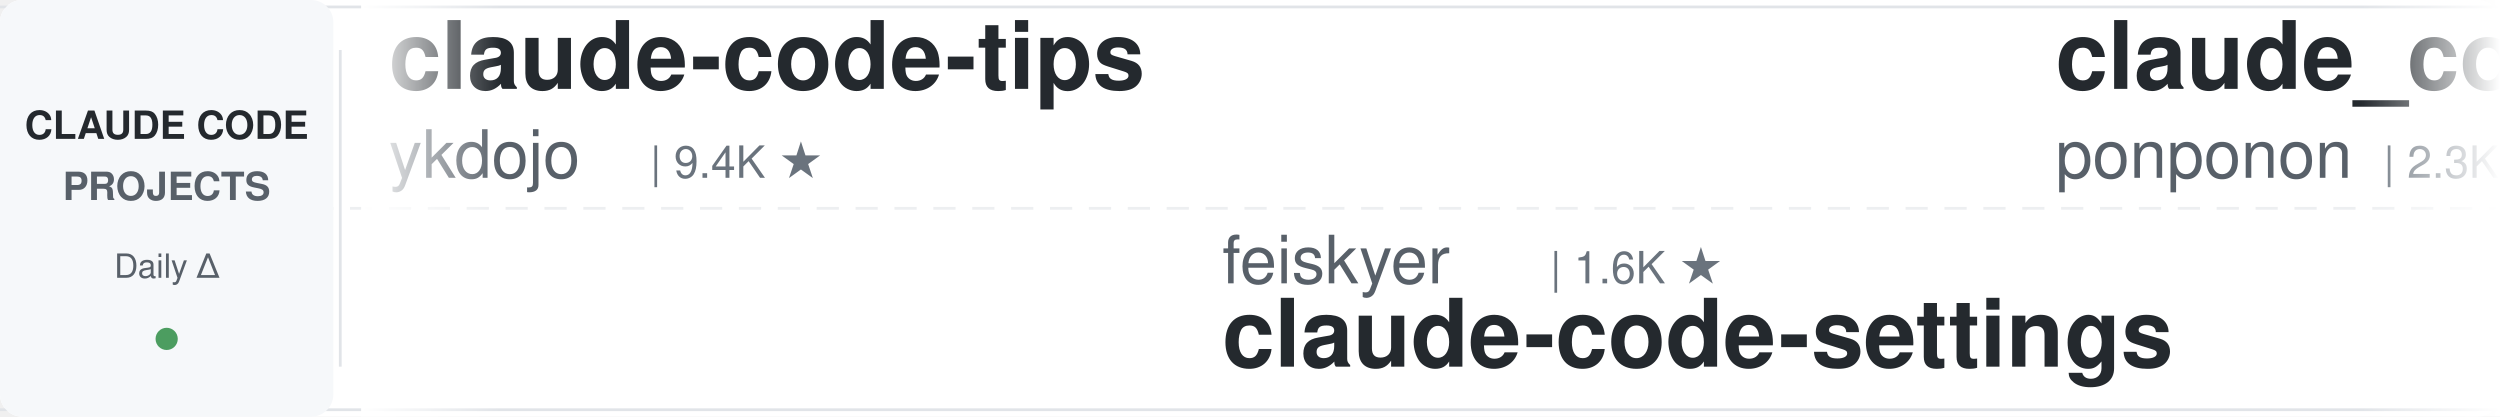
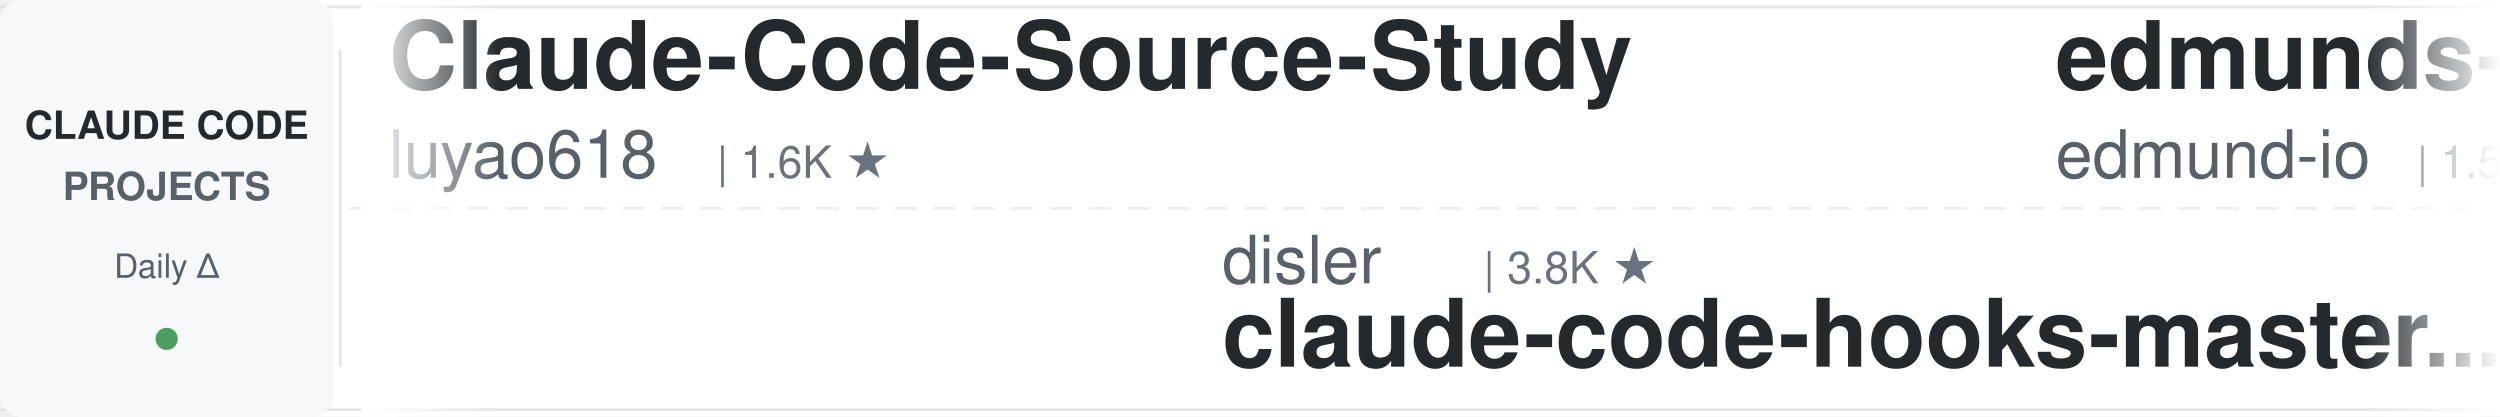
<svg xmlns="http://www.w3.org/2000/svg" width="900" height="150">
  <defs>
    <linearGradient id="leftFade" x1="0%" y1="0%" x2="100%" y2="0%">
      <stop offset="0%" style="stop-color:#ffffff;stop-opacity:1" />
      <stop offset="100%" style="stop-color:#ffffff;stop-opacity:0" />
    </linearGradient>
    <linearGradient id="rightFade" x1="0%" y1="0%" x2="100%" y2="0%">
      <stop offset="0%" style="stop-color:#ffffff;stop-opacity:0" />
      <stop offset="100%" style="stop-color:#ffffff;stop-opacity:1" />
    </linearGradient>
  </defs>
  <rect width="900" height="150" fill="#ffffff" rx="8" />
  <rect x="0" y="2" width="900" height="1" fill="#e1e4e8" />
  <rect x="0" y="147" width="900" height="1" fill="#e1e4e8" />
  <line x1="0" y1="75" x2="900" y2="75" stroke="#e1e4e8" stroke-width="1" stroke-dasharray="8 6" opacity="0.6" />
  <rect x="0" y="0" width="120" height="150" fill="#f6f8fa" rx="8" />
  <text x="60" y="50" font-family="-apple-system, BlinkMacSystemFont, 'Segoe UI', Helvetica, Arial, sans-serif" font-size="14" font-weight="600" fill="#24292e" text-anchor="middle">CLAUDE CODE</text>
  <text x="60" y="72" font-family="-apple-system, BlinkMacSystemFont, 'Segoe UI', Helvetica, Arial, sans-serif" font-size="14" font-weight="600" fill="#586069" text-anchor="middle">PROJECTS</text>
  <text x="60" y="100" font-family="-apple-system, BlinkMacSystemFont, 'Segoe UI', Helvetica, Arial, sans-serif" font-size="12" font-weight="500" fill="#586069" text-anchor="middle">Daily Δ</text>
  <circle cx="60" cy="122" r="4" fill="#22863a" opacity="0.8" />
  <rect x="122" y="18" width="1" height="114" fill="#e1e4e8" />
  <clipPath id="tickerClip">
    <rect x="130" y="0" width="770" height="150" />
  </clipPath>
  <g clip-path="url(#tickerClip)">
    <g id="tickerItems">
      <animateTransform attributeName="transform" attributeType="XML" type="translate" from="0 0" to="-3000 0" dur="54s" repeatCount="indefinite" />
      <g transform="translate(0, 0)">
-         <text x="140" y="32" font-family="-apple-system, BlinkMacSystemFont, 'Segoe UI', Helvetica, Arial, sans-serif" font-size="34" font-weight="600" fill="#24292e">claude-code-tips</text>
-         <text x="140" y="64" font-family="-apple-system, BlinkMacSystemFont, 'Segoe UI', Helvetica, Arial, sans-serif" font-size="24" font-weight="400" fill="#586069">ykdojo</text>
-         <text x="234" y="64" font-family="-apple-system, BlinkMacSystemFont, 'Segoe UI', Helvetica, Arial, sans-serif" font-size="16" font-weight="500" fill="#6a737d">| 9.4K ★</text>
+         <text x="140" y="32" font-family="-apple-system, BlinkMacSystemFont, 'Segoe UI', Helvetica, Arial, sans-serif" font-size="34" font-weight="600" fill="#24292e">Claude-Code-Source-Study</text>
+         <text x="140" y="64" font-family="-apple-system, BlinkMacSystemFont, 'Segoe UI', Helvetica, Arial, sans-serif" font-size="24" font-weight="400" fill="#586069">luyao618</text>
+         <text x="258" y="64" font-family="-apple-system, BlinkMacSystemFont, 'Segoe UI', Helvetica, Arial, sans-serif" font-size="16" font-weight="500" fill="#6a737d">| 1.6K ★</text>
      </g>
      <g transform="translate(300, 0)">
-         <text x="140" y="102" font-family="-apple-system, BlinkMacSystemFont, 'Segoe UI', Helvetica, Arial, sans-serif" font-size="24" font-weight="400" fill="#586069">feiskyer</text>
-         <text x="258" y="102" font-family="-apple-system, BlinkMacSystemFont, 'Segoe UI', Helvetica, Arial, sans-serif" font-size="16" font-weight="500" fill="#6a737d">| 1.6K ★</text>
-         <text x="140" y="132" font-family="-apple-system, BlinkMacSystemFont, 'Segoe UI', Helvetica, Arial, sans-serif" font-size="34" font-weight="600" fill="#24292e">claude-code-settings</text>
+         <text x="140" y="102" font-family="-apple-system, BlinkMacSystemFont, 'Segoe UI', Helvetica, Arial, sans-serif" font-size="24" font-weight="400" fill="#586069">disler</text>
+         <text x="234" y="102" font-family="-apple-system, BlinkMacSystemFont, 'Segoe UI', Helvetica, Arial, sans-serif" font-size="16" font-weight="500" fill="#6a737d">| 3.8K ★</text>
+         <text x="140" y="132" font-family="-apple-system, BlinkMacSystemFont, 'Segoe UI', Helvetica, Arial, sans-serif" font-size="34" font-weight="600" fill="#24292e">claude-code-hooks-master...</text>
      </g>
      <g transform="translate(600, 0)">
-         <text x="140" y="32" font-family="-apple-system, BlinkMacSystemFont, 'Segoe UI', Helvetica, Arial, sans-serif" font-size="34" font-weight="600" fill="#24292e">claude_code_src</text>
-         <text x="140" y="64" font-family="-apple-system, BlinkMacSystemFont, 'Segoe UI', Helvetica, Arial, sans-serif" font-size="24" font-weight="400" fill="#586069">ponponon</text>
-         <text x="258" y="64" font-family="-apple-system, BlinkMacSystemFont, 'Segoe UI', Helvetica, Arial, sans-serif" font-size="16" font-weight="500" fill="#6a737d">| 2.3K ★</text>
+         <text x="140" y="32" font-family="-apple-system, BlinkMacSystemFont, 'Segoe UI', Helvetica, Arial, sans-serif" font-size="34" font-weight="600" fill="#24292e">edmunds-claude-code</text>
+         <text x="140" y="64" font-family="-apple-system, BlinkMacSystemFont, 'Segoe UI', Helvetica, Arial, sans-serif" font-size="24" font-weight="400" fill="#586069">edmund-io</text>
+         <text x="270" y="64" font-family="-apple-system, BlinkMacSystemFont, 'Segoe UI', Helvetica, Arial, sans-serif" font-size="16" font-weight="500" fill="#6a737d">| 1.5K ★</text>
      </g>
      <g transform="translate(900, 0)">
-         <text x="140" y="102" font-family="-apple-system, BlinkMacSystemFont, 'Segoe UI', Helvetica, Arial, sans-serif" font-size="24" font-weight="400" fill="#586069">OneRedOak</text>
-         <text x="270" y="102" font-family="-apple-system, BlinkMacSystemFont, 'Segoe UI', Helvetica, Arial, sans-serif" font-size="16" font-weight="500" fill="#6a737d">| 3.9K ★</text>
-         <text x="140" y="132" font-family="-apple-system, BlinkMacSystemFont, 'Segoe UI', Helvetica, Arial, sans-serif" font-size="34" font-weight="600" fill="#24292e">claude-code-workflows</text>
+         <text x="140" y="102" font-family="-apple-system, BlinkMacSystemFont, 'Segoe UI', Helvetica, Arial, sans-serif" font-size="24" font-weight="400" fill="#586069">Windy3f3f3f3f</text>
+         <text x="318" y="102" font-family="-apple-system, BlinkMacSystemFont, 'Segoe UI', Helvetica, Arial, sans-serif" font-size="16" font-weight="500" fill="#6a737d">| 2.5K ★</text>
+         <text x="140" y="132" font-family="-apple-system, BlinkMacSystemFont, 'Segoe UI', Helvetica, Arial, sans-serif" font-size="34" font-weight="600" fill="#24292e">claude-code-from-scratch</text>
      </g>
      <g transform="translate(1200, 0)">
-         <text x="140" y="32" font-family="-apple-system, BlinkMacSystemFont, 'Segoe UI', Helvetica, Arial, sans-serif" font-size="34" font-weight="600" fill="#24292e">sc-claude-code-files</text>
-         <text x="140" y="64" font-family="-apple-system, BlinkMacSystemFont, 'Segoe UI', Helvetica, Arial, sans-serif" font-size="24" font-weight="400" fill="#586069">https-deeplearning-ai</text>
-         <text x="414" y="64" font-family="-apple-system, BlinkMacSystemFont, 'Segoe UI', Helvetica, Arial, sans-serif" font-size="16" font-weight="500" fill="#6a737d">| 536 ★</text>
+         <text x="140" y="32" font-family="-apple-system, BlinkMacSystemFont, 'Segoe UI', Helvetica, Arial, sans-serif" font-size="34" font-weight="600" fill="#24292e">claude-code-showcase</text>
+         <text x="140" y="64" font-family="-apple-system, BlinkMacSystemFont, 'Segoe UI', Helvetica, Arial, sans-serif" font-size="24" font-weight="400" fill="#586069">ChrisWiles</text>
+         <text x="282" y="64" font-family="-apple-system, BlinkMacSystemFont, 'Segoe UI', Helvetica, Arial, sans-serif" font-size="16" font-weight="500" fill="#6a737d">| 6.0K ★</text>
      </g>
      <g transform="translate(1500, 0)">
-         <text x="140" y="102" font-family="-apple-system, BlinkMacSystemFont, 'Segoe UI', Helvetica, Arial, sans-serif" font-size="24" font-weight="400" fill="#586069">musistudio</text>
-         <text x="282" y="102" font-family="-apple-system, BlinkMacSystemFont, 'Segoe UI', Helvetica, Arial, sans-serif" font-size="16" font-weight="500" fill="#6a737d">| 36.2K ★</text>
-         <text x="140" y="132" font-family="-apple-system, BlinkMacSystemFont, 'Segoe UI', Helvetica, Arial, sans-serif" font-size="34" font-weight="600" fill="#24292e">claude-code-router</text>
+         <text x="140" y="102" font-family="-apple-system, BlinkMacSystemFont, 'Segoe UI', Helvetica, Arial, sans-serif" font-size="24" font-weight="400" fill="#586069">davila7</text>
+         <text x="246" y="102" font-family="-apple-system, BlinkMacSystemFont, 'Segoe UI', Helvetica, Arial, sans-serif" font-size="16" font-weight="500" fill="#6a737d">| 29.9K ★</text>
+         <text x="140" y="132" font-family="-apple-system, BlinkMacSystemFont, 'Segoe UI', Helvetica, Arial, sans-serif" font-size="34" font-weight="600" fill="#24292e">claude-code-templates</text>
      </g>
      <g transform="translate(1800, 0)">
-         <text x="140" y="32" font-family="-apple-system, BlinkMacSystemFont, 'Segoe UI', Helvetica, Arial, sans-serif" font-size="34" font-weight="600" fill="#24292e">claude-code-templates</text>
-         <text x="140" y="64" font-family="-apple-system, BlinkMacSystemFont, 'Segoe UI', Helvetica, Arial, sans-serif" font-size="24" font-weight="400" fill="#586069">davila7</text>
-         <text x="246" y="64" font-family="-apple-system, BlinkMacSystemFont, 'Segoe UI', Helvetica, Arial, sans-serif" font-size="16" font-weight="500" fill="#6a737d">| 29.9K ★</text>
+         <text x="140" y="32" font-family="-apple-system, BlinkMacSystemFont, 'Segoe UI', Helvetica, Arial, sans-serif" font-size="34" font-weight="600" fill="#24292e">arcads-claude-code</text>
+         <text x="140" y="64" font-family="-apple-system, BlinkMacSystemFont, 'Segoe UI', Helvetica, Arial, sans-serif" font-size="24" font-weight="400" fill="#586069">krusemediallc</text>
+         <text x="318" y="64" font-family="-apple-system, BlinkMacSystemFont, 'Segoe UI', Helvetica, Arial, sans-serif" font-size="16" font-weight="500" fill="#6a737d">| 1.0K ★</text>
      </g>
      <g transform="translate(2100, 0)">
-         <text x="140" y="102" font-family="-apple-system, BlinkMacSystemFont, 'Segoe UI', Helvetica, Arial, sans-serif" font-size="24" font-weight="400" fill="#586069">AICoderTudou</text>
-         <text x="306" y="102" font-family="-apple-system, BlinkMacSystemFont, 'Segoe UI', Helvetica, Arial, sans-serif" font-size="16" font-weight="500" fill="#6a737d">| 497 ★</text>
-         <text x="140" y="132" font-family="-apple-system, BlinkMacSystemFont, 'Segoe UI', Helvetica, Arial, sans-serif" font-size="34" font-weight="600" fill="#24292e">claude-code-tudou</text>
+         <text x="140" y="102" font-family="-apple-system, BlinkMacSystemFont, 'Segoe UI', Helvetica, Arial, sans-serif" font-size="24" font-weight="400" fill="#586069">ponponon</text>
+         <text x="258" y="102" font-family="-apple-system, BlinkMacSystemFont, 'Segoe UI', Helvetica, Arial, sans-serif" font-size="16" font-weight="500" fill="#6a737d">| 2.3K ★</text>
+         <text x="140" y="132" font-family="-apple-system, BlinkMacSystemFont, 'Segoe UI', Helvetica, Arial, sans-serif" font-size="34" font-weight="600" fill="#24292e">claude_code_src</text>
      </g>
      <g transform="translate(2400, 0)">
-         <text x="140" y="32" font-family="-apple-system, BlinkMacSystemFont, 'Segoe UI', Helvetica, Arial, sans-serif" font-size="34" font-weight="600" fill="#24292e">claude-code-guide</text>
-         <text x="140" y="64" font-family="-apple-system, BlinkMacSystemFont, 'Segoe UI', Helvetica, Arial, sans-serif" font-size="24" font-weight="400" fill="#586069">zebbern</text>
-         <text x="246" y="64" font-family="-apple-system, BlinkMacSystemFont, 'Segoe UI', Helvetica, Arial, sans-serif" font-size="16" font-weight="500" fill="#6a737d">| 4.4K ★</text>
+         <text x="140" y="32" font-family="-apple-system, BlinkMacSystemFont, 'Segoe UI', Helvetica, Arial, sans-serif" font-size="34" font-weight="600" fill="#24292e">claude-code-cheat-sheet</text>
+         <text x="140" y="64" font-family="-apple-system, BlinkMacSystemFont, 'Segoe UI', Helvetica, Arial, sans-serif" font-size="24" font-weight="400" fill="#586069">Njengah</text>
+         <text x="246" y="64" font-family="-apple-system, BlinkMacSystemFont, 'Segoe UI', Helvetica, Arial, sans-serif" font-size="16" font-weight="500" fill="#6a737d">| 1.9K ★</text>
      </g>
      <g transform="translate(2700, 0)">
-         <text x="140" y="102" font-family="-apple-system, BlinkMacSystemFont, 'Segoe UI', Helvetica, Arial, sans-serif" font-size="24" font-weight="400" fill="#586069">AprilNEA</text>
-         <text x="258" y="102" font-family="-apple-system, BlinkMacSystemFont, 'Segoe UI', Helvetica, Arial, sans-serif" font-size="16" font-weight="500" fill="#6a737d">| 392 ★</text>
-         <text x="140" y="132" font-family="-apple-system, BlinkMacSystemFont, 'Segoe UI', Helvetica, Arial, sans-serif" font-size="34" font-weight="600" fill="#24292e">claude-code-source</text>
+         <text x="140" y="102" font-family="-apple-system, BlinkMacSystemFont, 'Segoe UI', Helvetica, Arial, sans-serif" font-size="24" font-weight="400" fill="#586069">ykdojo</text>
+         <text x="234" y="102" font-family="-apple-system, BlinkMacSystemFont, 'Segoe UI', Helvetica, Arial, sans-serif" font-size="16" font-weight="500" fill="#6a737d">| 9.4K ★</text>
+         <text x="140" y="132" font-family="-apple-system, BlinkMacSystemFont, 'Segoe UI', Helvetica, Arial, sans-serif" font-size="34" font-weight="600" fill="#24292e">claude-code-tips</text>
      </g>
      <g transform="translate(3000, 0)">
-         <text x="140" y="32" font-family="-apple-system, BlinkMacSystemFont, 'Segoe UI', Helvetica, Arial, sans-serif" font-size="34" font-weight="600" fill="#24292e">claude-code-tips</text>
-         <text x="140" y="64" font-family="-apple-system, BlinkMacSystemFont, 'Segoe UI', Helvetica, Arial, sans-serif" font-size="24" font-weight="400" fill="#586069">ykdojo</text>
-         <text x="234" y="64" font-family="-apple-system, BlinkMacSystemFont, 'Segoe UI', Helvetica, Arial, sans-serif" font-size="16" font-weight="500" fill="#6a737d">| 9.4K ★</text>
+         <text x="140" y="32" font-family="-apple-system, BlinkMacSystemFont, 'Segoe UI', Helvetica, Arial, sans-serif" font-size="34" font-weight="600" fill="#24292e">Claude-Code-Source-Study</text>
+         <text x="140" y="64" font-family="-apple-system, BlinkMacSystemFont, 'Segoe UI', Helvetica, Arial, sans-serif" font-size="24" font-weight="400" fill="#586069">luyao618</text>
+         <text x="258" y="64" font-family="-apple-system, BlinkMacSystemFont, 'Segoe UI', Helvetica, Arial, sans-serif" font-size="16" font-weight="500" fill="#6a737d">| 1.6K ★</text>
      </g>
      <g transform="translate(3300, 0)">
-         <text x="140" y="102" font-family="-apple-system, BlinkMacSystemFont, 'Segoe UI', Helvetica, Arial, sans-serif" font-size="24" font-weight="400" fill="#586069">feiskyer</text>
-         <text x="258" y="102" font-family="-apple-system, BlinkMacSystemFont, 'Segoe UI', Helvetica, Arial, sans-serif" font-size="16" font-weight="500" fill="#6a737d">| 1.6K ★</text>
-         <text x="140" y="132" font-family="-apple-system, BlinkMacSystemFont, 'Segoe UI', Helvetica, Arial, sans-serif" font-size="34" font-weight="600" fill="#24292e">claude-code-settings</text>
+         <text x="140" y="102" font-family="-apple-system, BlinkMacSystemFont, 'Segoe UI', Helvetica, Arial, sans-serif" font-size="24" font-weight="400" fill="#586069">disler</text>
+         <text x="234" y="102" font-family="-apple-system, BlinkMacSystemFont, 'Segoe UI', Helvetica, Arial, sans-serif" font-size="16" font-weight="500" fill="#6a737d">| 3.8K ★</text>
+         <text x="140" y="132" font-family="-apple-system, BlinkMacSystemFont, 'Segoe UI', Helvetica, Arial, sans-serif" font-size="34" font-weight="600" fill="#24292e">claude-code-hooks-master...</text>
      </g>
      <g transform="translate(3600, 0)">
-         <text x="140" y="32" font-family="-apple-system, BlinkMacSystemFont, 'Segoe UI', Helvetica, Arial, sans-serif" font-size="34" font-weight="600" fill="#24292e">claude_code_src</text>
-         <text x="140" y="64" font-family="-apple-system, BlinkMacSystemFont, 'Segoe UI', Helvetica, Arial, sans-serif" font-size="24" font-weight="400" fill="#586069">ponponon</text>
-         <text x="258" y="64" font-family="-apple-system, BlinkMacSystemFont, 'Segoe UI', Helvetica, Arial, sans-serif" font-size="16" font-weight="500" fill="#6a737d">| 2.3K ★</text>
+         <text x="140" y="32" font-family="-apple-system, BlinkMacSystemFont, 'Segoe UI', Helvetica, Arial, sans-serif" font-size="34" font-weight="600" fill="#24292e">edmunds-claude-code</text>
+         <text x="140" y="64" font-family="-apple-system, BlinkMacSystemFont, 'Segoe UI', Helvetica, Arial, sans-serif" font-size="24" font-weight="400" fill="#586069">edmund-io</text>
+         <text x="270" y="64" font-family="-apple-system, BlinkMacSystemFont, 'Segoe UI', Helvetica, Arial, sans-serif" font-size="16" font-weight="500" fill="#6a737d">| 1.5K ★</text>
      </g>
      <g transform="translate(3900, 0)">
-         <text x="140" y="102" font-family="-apple-system, BlinkMacSystemFont, 'Segoe UI', Helvetica, Arial, sans-serif" font-size="24" font-weight="400" fill="#586069">OneRedOak</text>
-         <text x="270" y="102" font-family="-apple-system, BlinkMacSystemFont, 'Segoe UI', Helvetica, Arial, sans-serif" font-size="16" font-weight="500" fill="#6a737d">| 3.9K ★</text>
-         <text x="140" y="132" font-family="-apple-system, BlinkMacSystemFont, 'Segoe UI', Helvetica, Arial, sans-serif" font-size="34" font-weight="600" fill="#24292e">claude-code-workflows</text>
+         <text x="140" y="102" font-family="-apple-system, BlinkMacSystemFont, 'Segoe UI', Helvetica, Arial, sans-serif" font-size="24" font-weight="400" fill="#586069">Windy3f3f3f3f</text>
+         <text x="318" y="102" font-family="-apple-system, BlinkMacSystemFont, 'Segoe UI', Helvetica, Arial, sans-serif" font-size="16" font-weight="500" fill="#6a737d">| 2.5K ★</text>
+         <text x="140" y="132" font-family="-apple-system, BlinkMacSystemFont, 'Segoe UI', Helvetica, Arial, sans-serif" font-size="34" font-weight="600" fill="#24292e">claude-code-from-scratch</text>
      </g>
    </g>
  </g>
  <rect x="130" y="0" width="50" height="150" fill="url(#leftFade)" />
  <rect x="850" y="0" width="50" height="150" fill="url(#rightFade)" />
</svg>
